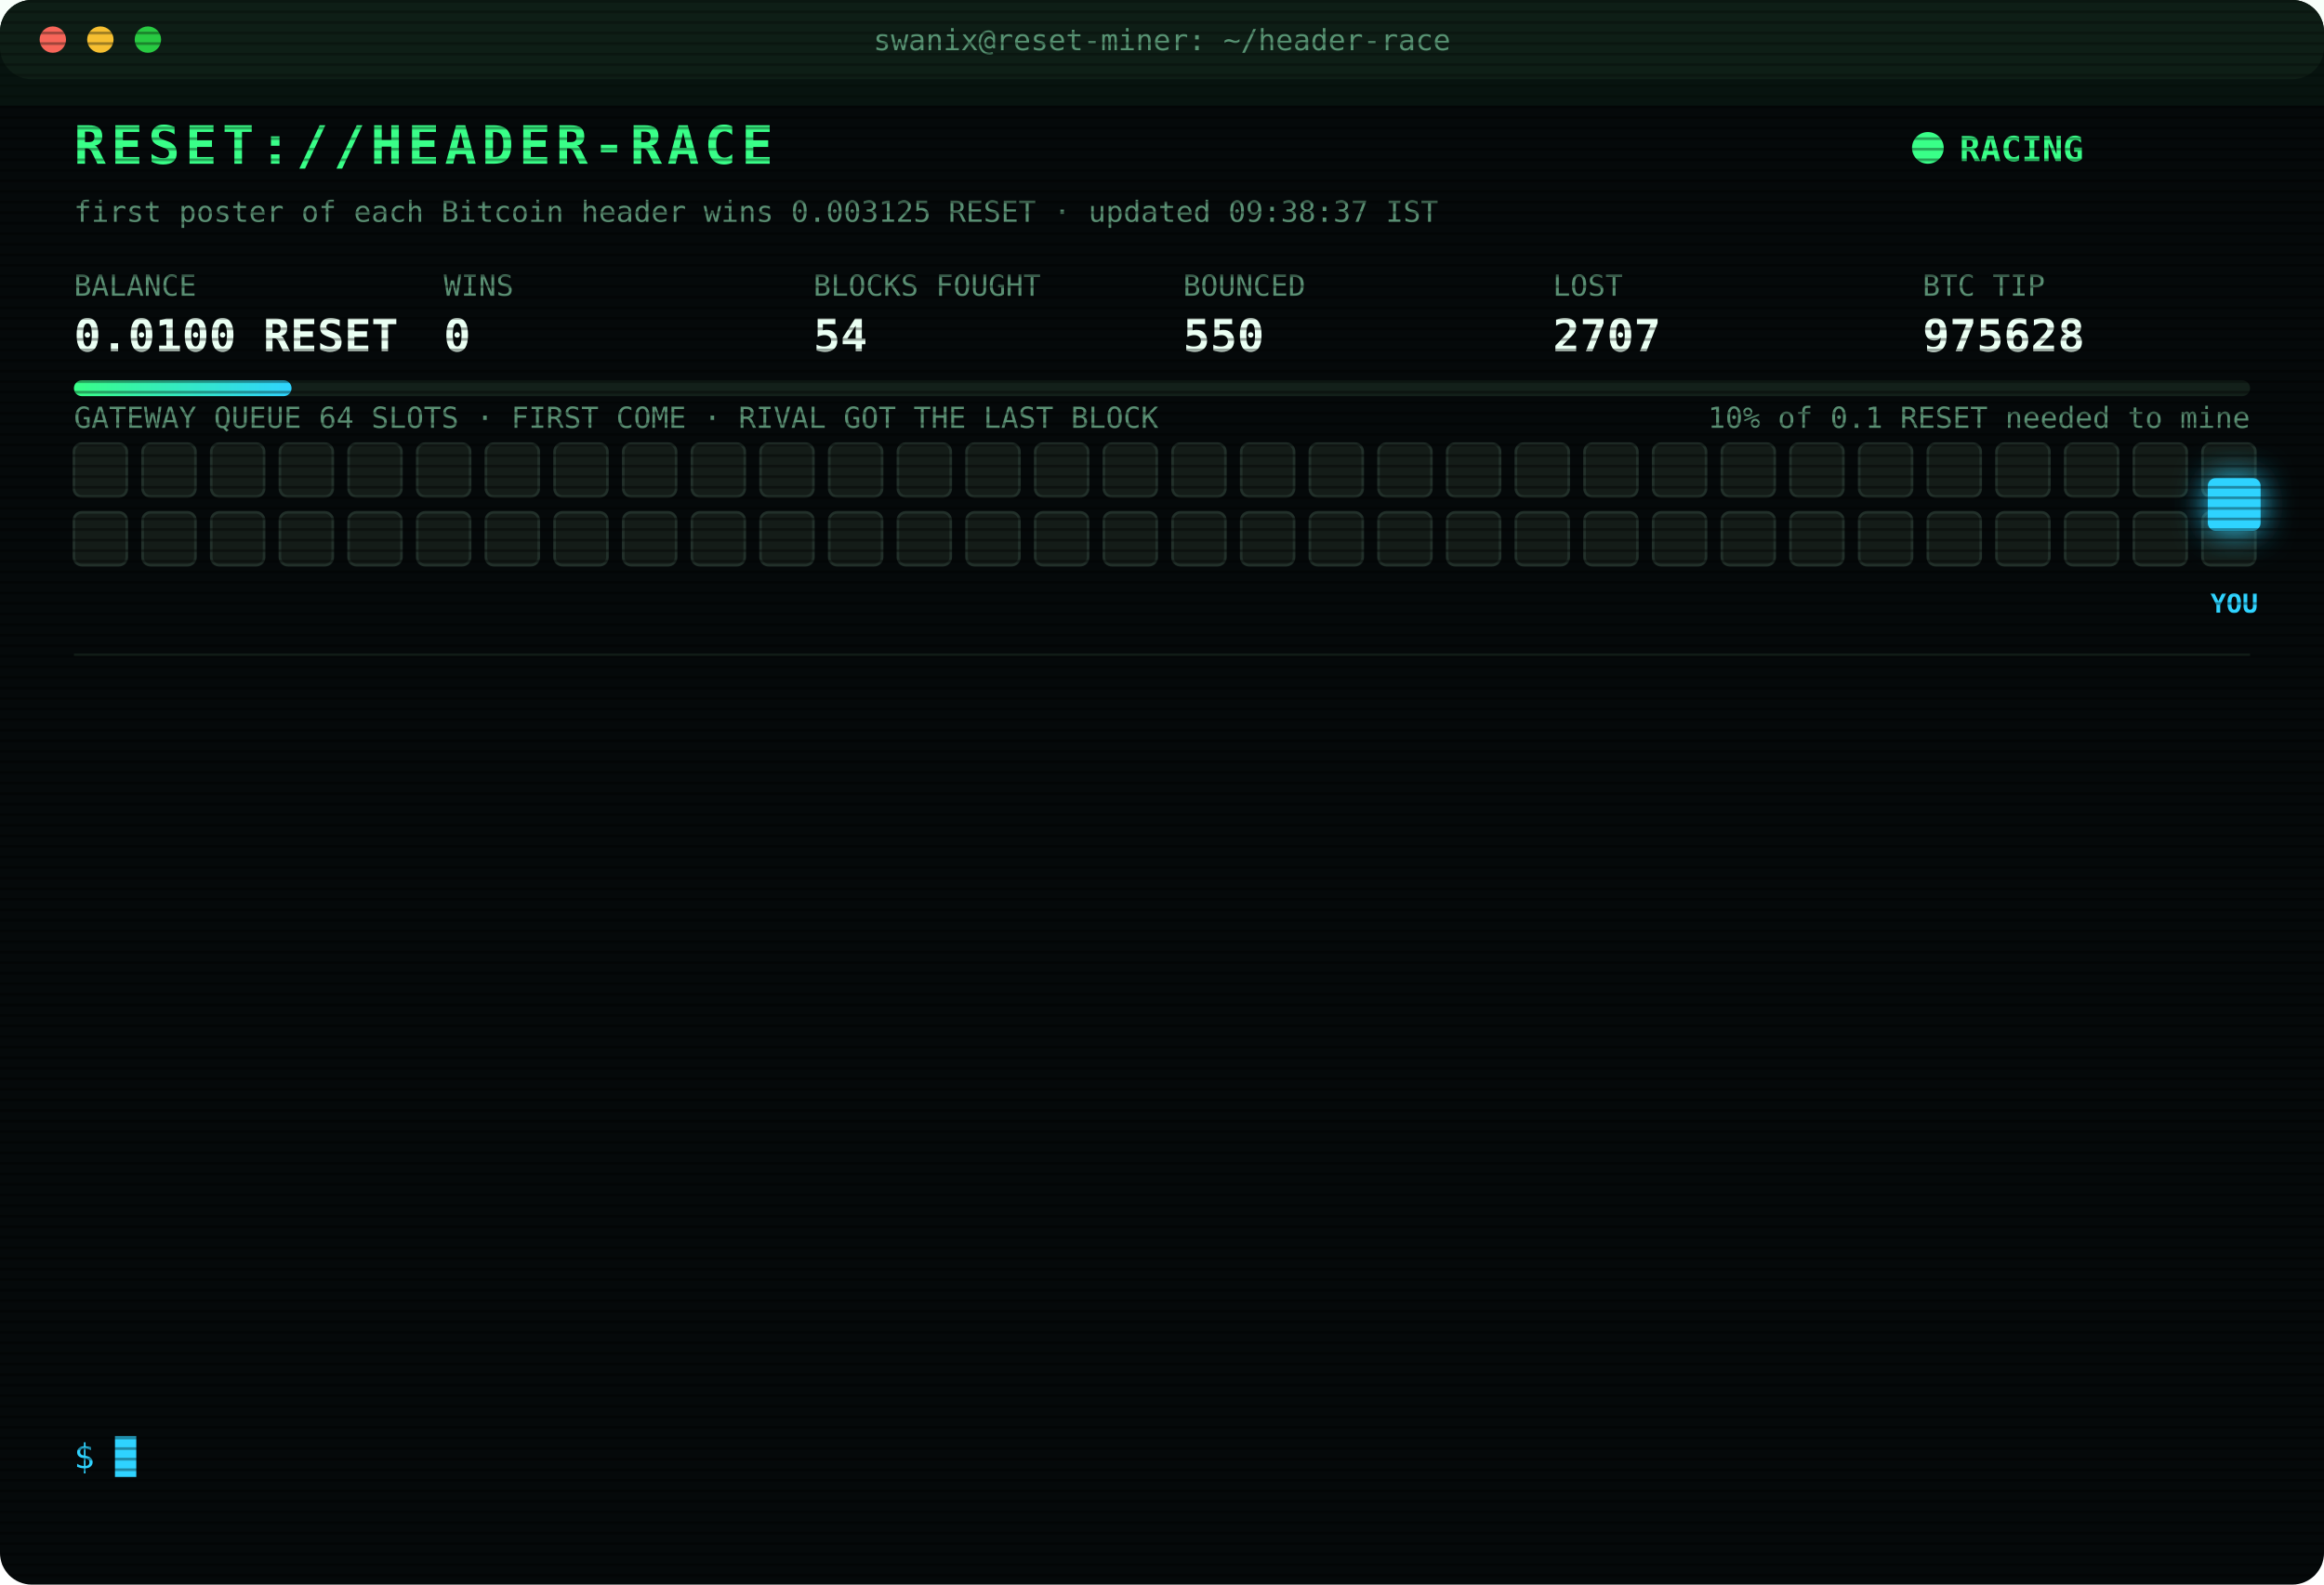
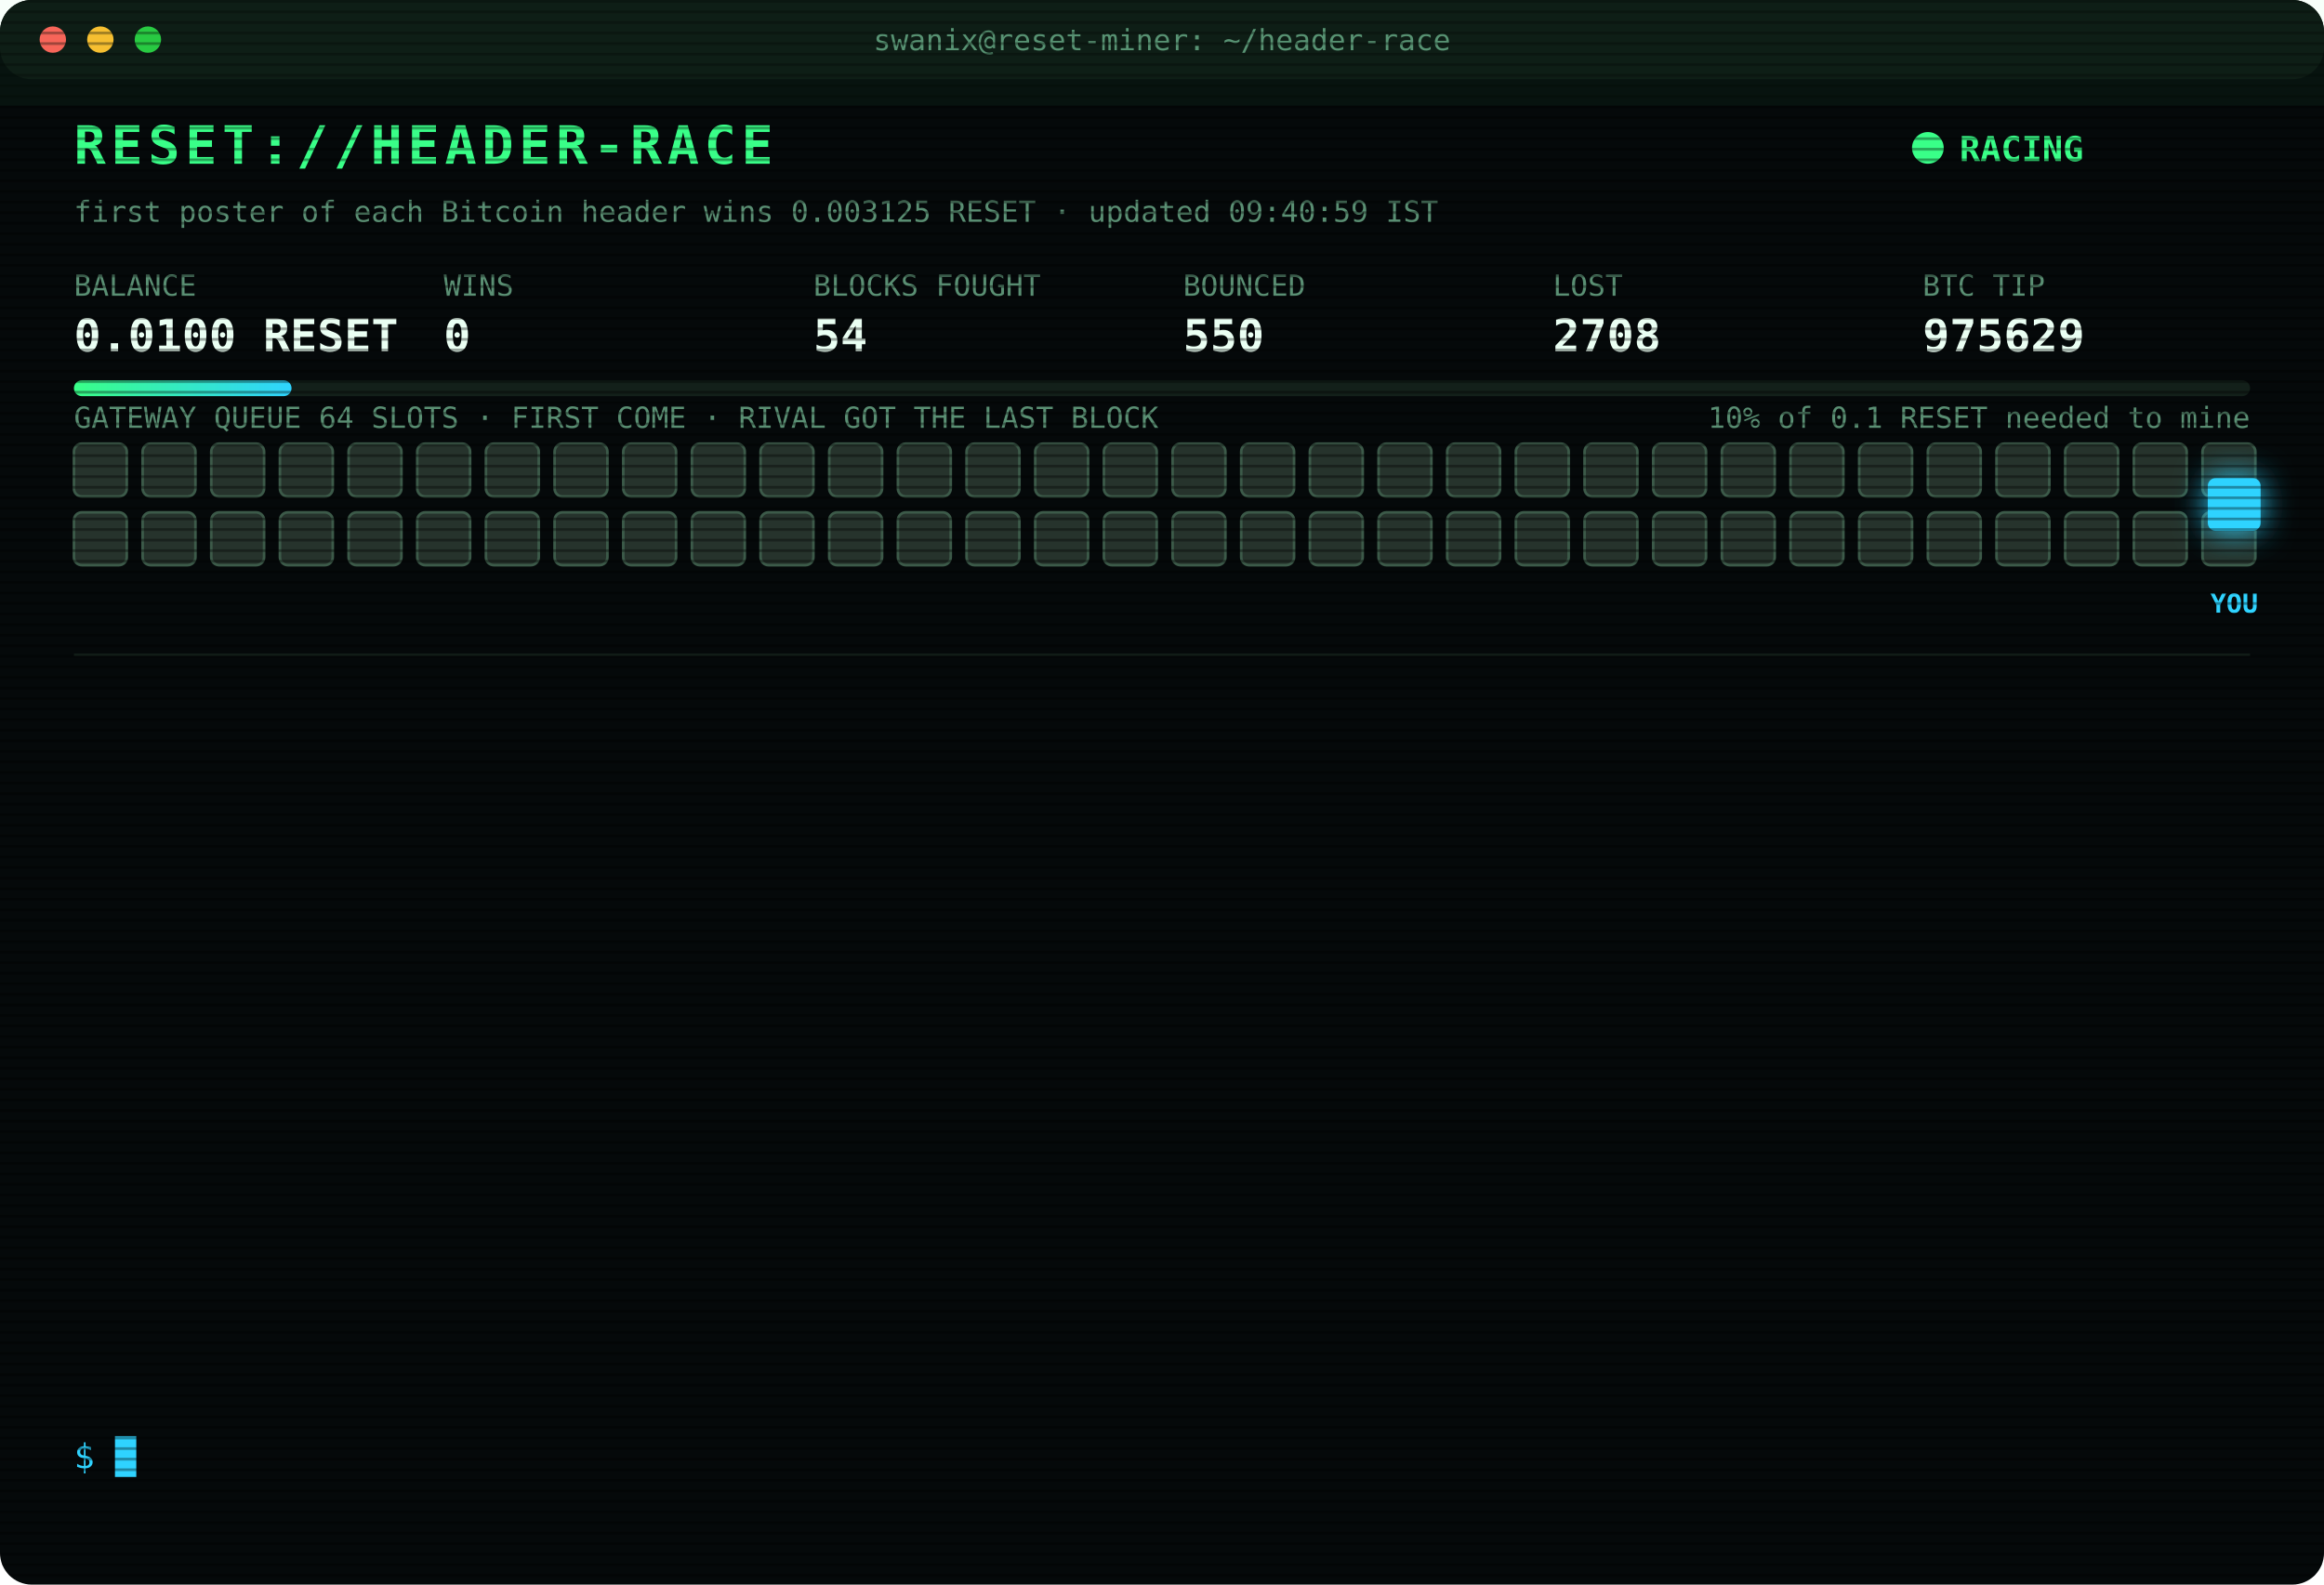
<svg xmlns="http://www.w3.org/2000/svg" width="880" height="600" viewBox="0 0 880 600" font-family="ui-monospace,SFMono-Regular,Menlo,Consolas,monospace">
  <style>
text{font-size:13px;fill:#7CFFB2}
.title{font-size:20px;font-weight:700;fill:#39FF88;letter-spacing:2px;animation:glitch 3s infinite steps(1)}
.sub{fill:#2fd3ff}.k{fill:#5a8f73;font-size:11px}.v{font-size:17px;font-weight:700;fill:#eafff3}
.ts{fill:#3f6b56}.boot{fill:#2fd3ff}.dim{fill:#5a8f73}.bad{fill:#ff4d6d}.warn{fill:#ffd23f}.mag{fill:#ff5cf0}.win{fill:#39FF88;font-weight:700}
.tag{font-size:10px;fill:#2fd3ff;font-weight:700}
.rival{fill:#26332c;stroke:#3c5a49;animation:jam 1.2s infinite alternate}
.idle{fill:#141c18;stroke:#22302a;animation:breathe 4s infinite}
.me{fill:#2fd3ff;filter:drop-shadow(0 0 6px #2fd3ff)}
.hover{animation:nudge 1.1s infinite ease-in-out}.bounce{animation:kick 1.4s infinite}
.ln{opacity:0;animation:in .4s forwards}
.cur{animation:blink 1s infinite steps(1)}
.scan{animation:scan 6s infinite linear}
.led{animation:blink 1.4s infinite}
@keyframes in{from{opacity:0;transform:translateX(-6px)}to{opacity:1;transform:none}}
@keyframes blink{50%{opacity:0}}
@keyframes jam{to{fill:#33463b}}
@keyframes breathe{50%{opacity:.4}}
@keyframes nudge{50%{transform:translateX(-10px)}}
@keyframes kick{0%,100%{transform:none}30%{transform:translateX(-14px)}55%{transform:translateX(10px) translateY(-6px)}}
@keyframes glitch{0%,92%{transform:none}93%{transform:translateX(2px);fill:#ff4d6d}95%{transform:translateX(-2px);fill:#2fd3ff}97%{transform:none}}
@keyframes scan{from{transform:translateY(-40px)}to{transform:translateY(600px)}}
</style>
  <defs>
    <pattern id="sl" width="4" height="4" patternUnits="userSpaceOnUse">
      <rect width="4" height="1" fill="#000" opacity=".35" />
    </pattern>
    <linearGradient id="bar">
      <stop offset="0" stop-color="#39FF88" />
      <stop offset="1" stop-color="#2fd3ff" />
    </linearGradient>
  </defs>
  <rect width="880" height="600" rx="12" fill="#05090a" />
  <rect width="880" height="30" rx="12" fill="#0d1512" />
  <circle cx="20" cy="15" r="5" fill="#ff5f57" />
  <circle cx="38" cy="15" r="5" fill="#febc2e" />
  <circle cx="56" cy="15" r="5" fill="#28c840" />
  <text x="440" y="19" text-anchor="middle" class="k">swanix@reset-miner: ~/header-race</text>
  <text x="28" y="62" class="title">RESET://HEADER-RACE</text>
  <circle class="led" cx="730" cy="56" r="6" fill="#39FF88" />
  <text x="742" y="61" class="win">RACING</text>
-   <text x="28" y="84" class="k">first poster of each Bitcoin header wins 0.003125 RESET · updated 09:38:37 IST</text>
+   <text x="28" y="84" class="k">first poster of each Bitcoin header wins 0.003125 RESET · updated 09:40:59 IST</text>
  <text x="28" y="112" class="k">BALANCE</text>
  <text x="28" y="133" class="v">0.0100 RESET</text>
  <text x="168" y="112" class="k">WINS</text>
  <text x="168" y="133" class="v">0</text>
  <text x="308" y="112" class="k">BLOCKS FOUGHT</text>
  <text x="308" y="133" class="v">54</text>
  <text x="448" y="112" class="k">BOUNCED</text>
  <text x="448" y="133" class="v">550</text>
  <text x="588" y="112" class="k">LOST</text>
-   <text x="588" y="133" class="v">2707</text>
+   <text x="588" y="133" class="v">2708</text>
  <text x="728" y="112" class="k">BTC TIP</text>
-   <text x="728" y="133" class="v">975628</text>
+   <text x="728" y="133" class="v">975629</text>
  <rect x="28" y="144" width="824" height="6" rx="3" fill="#13201a" />
  <rect x="28" y="144" width="82.4" height="6" rx="3" fill="url(#bar)" />
  <text x="852" y="162" text-anchor="end" class="k">10% of 0.1 RESET needed to mine</text>
  <text x="28" y="162" class="k">GATEWAY QUEUE 64 SLOTS · FIRST COME · RIVAL GOT THE LAST BLOCK</text>
-   <rect class="idle" x="28" y="168" width="20" height="20" rx="3" style="animation-delay:0.00s" />
-   <rect class="idle" x="54" y="168" width="20" height="20" rx="3" style="animation-delay:0.05s" />
-   <rect class="idle" x="80" y="168" width="20" height="20" rx="3" style="animation-delay:0.10s" />
-   <rect class="idle" x="106" y="168" width="20" height="20" rx="3" style="animation-delay:0.15s" />
-   <rect class="idle" x="132" y="168" width="20" height="20" rx="3" style="animation-delay:0.20s" />
-   <rect class="idle" x="158" y="168" width="20" height="20" rx="3" style="animation-delay:0.25s" />
-   <rect class="idle" x="184" y="168" width="20" height="20" rx="3" style="animation-delay:0.30s" />
-   <rect class="idle" x="210" y="168" width="20" height="20" rx="3" style="animation-delay:0.35s" />
-   <rect class="idle" x="236" y="168" width="20" height="20" rx="3" style="animation-delay:0.40s" />
-   <rect class="idle" x="262" y="168" width="20" height="20" rx="3" style="animation-delay:0.45s" />
-   <rect class="idle" x="288" y="168" width="20" height="20" rx="3" style="animation-delay:0.50s" />
-   <rect class="idle" x="314" y="168" width="20" height="20" rx="3" style="animation-delay:0.55s" />
-   <rect class="idle" x="340" y="168" width="20" height="20" rx="3" style="animation-delay:0.60s" />
-   <rect class="idle" x="366" y="168" width="20" height="20" rx="3" style="animation-delay:0.65s" />
-   <rect class="idle" x="392" y="168" width="20" height="20" rx="3" style="animation-delay:0.70s" />
-   <rect class="idle" x="418" y="168" width="20" height="20" rx="3" style="animation-delay:0.75s" />
-   <rect class="idle" x="444" y="168" width="20" height="20" rx="3" style="animation-delay:0.80s" />
-   <rect class="idle" x="470" y="168" width="20" height="20" rx="3" style="animation-delay:0.85s" />
-   <rect class="idle" x="496" y="168" width="20" height="20" rx="3" style="animation-delay:0.90s" />
-   <rect class="idle" x="522" y="168" width="20" height="20" rx="3" style="animation-delay:0.95s" />
-   <rect class="idle" x="548" y="168" width="20" height="20" rx="3" style="animation-delay:1.00s" />
-   <rect class="idle" x="574" y="168" width="20" height="20" rx="3" style="animation-delay:1.05s" />
-   <rect class="idle" x="600" y="168" width="20" height="20" rx="3" style="animation-delay:1.10s" />
-   <rect class="idle" x="626" y="168" width="20" height="20" rx="3" style="animation-delay:1.15s" />
-   <rect class="idle" x="652" y="168" width="20" height="20" rx="3" style="animation-delay:1.20s" />
-   <rect class="idle" x="678" y="168" width="20" height="20" rx="3" style="animation-delay:1.25s" />
-   <rect class="idle" x="704" y="168" width="20" height="20" rx="3" style="animation-delay:1.30s" />
-   <rect class="idle" x="730" y="168" width="20" height="20" rx="3" style="animation-delay:1.35s" />
-   <rect class="idle" x="756" y="168" width="20" height="20" rx="3" style="animation-delay:1.40s" />
-   <rect class="idle" x="782" y="168" width="20" height="20" rx="3" style="animation-delay:1.45s" />
-   <rect class="idle" x="808" y="168" width="20" height="20" rx="3" style="animation-delay:1.50s" />
-   <rect class="idle" x="834" y="168" width="20" height="20" rx="3" style="animation-delay:1.55s" />
-   <rect class="idle" x="28" y="194" width="20" height="20" rx="3" style="animation-delay:1.60s" />
-   <rect class="idle" x="54" y="194" width="20" height="20" rx="3" style="animation-delay:1.65s" />
-   <rect class="idle" x="80" y="194" width="20" height="20" rx="3" style="animation-delay:1.70s" />
-   <rect class="idle" x="106" y="194" width="20" height="20" rx="3" style="animation-delay:1.75s" />
-   <rect class="idle" x="132" y="194" width="20" height="20" rx="3" style="animation-delay:1.80s" />
-   <rect class="idle" x="158" y="194" width="20" height="20" rx="3" style="animation-delay:1.85s" />
-   <rect class="idle" x="184" y="194" width="20" height="20" rx="3" style="animation-delay:1.90s" />
-   <rect class="idle" x="210" y="194" width="20" height="20" rx="3" style="animation-delay:1.95s" />
-   <rect class="idle" x="236" y="194" width="20" height="20" rx="3" style="animation-delay:2.00s" />
-   <rect class="idle" x="262" y="194" width="20" height="20" rx="3" style="animation-delay:2.05s" />
-   <rect class="idle" x="288" y="194" width="20" height="20" rx="3" style="animation-delay:2.10s" />
-   <rect class="idle" x="314" y="194" width="20" height="20" rx="3" style="animation-delay:2.15s" />
-   <rect class="idle" x="340" y="194" width="20" height="20" rx="3" style="animation-delay:2.20s" />
-   <rect class="idle" x="366" y="194" width="20" height="20" rx="3" style="animation-delay:2.25s" />
-   <rect class="idle" x="392" y="194" width="20" height="20" rx="3" style="animation-delay:2.30s" />
-   <rect class="idle" x="418" y="194" width="20" height="20" rx="3" style="animation-delay:2.35s" />
-   <rect class="idle" x="444" y="194" width="20" height="20" rx="3" style="animation-delay:2.40s" />
-   <rect class="idle" x="470" y="194" width="20" height="20" rx="3" style="animation-delay:2.45s" />
-   <rect class="idle" x="496" y="194" width="20" height="20" rx="3" style="animation-delay:2.50s" />
-   <rect class="idle" x="522" y="194" width="20" height="20" rx="3" style="animation-delay:2.55s" />
-   <rect class="idle" x="548" y="194" width="20" height="20" rx="3" style="animation-delay:2.60s" />
-   <rect class="idle" x="574" y="194" width="20" height="20" rx="3" style="animation-delay:2.65s" />
-   <rect class="idle" x="600" y="194" width="20" height="20" rx="3" style="animation-delay:2.70s" />
-   <rect class="idle" x="626" y="194" width="20" height="20" rx="3" style="animation-delay:2.75s" />
-   <rect class="idle" x="652" y="194" width="20" height="20" rx="3" style="animation-delay:2.80s" />
-   <rect class="idle" x="678" y="194" width="20" height="20" rx="3" style="animation-delay:2.85s" />
-   <rect class="idle" x="704" y="194" width="20" height="20" rx="3" style="animation-delay:2.90s" />
-   <rect class="idle" x="730" y="194" width="20" height="20" rx="3" style="animation-delay:2.95s" />
-   <rect class="idle" x="756" y="194" width="20" height="20" rx="3" style="animation-delay:3.00s" />
-   <rect class="idle" x="782" y="194" width="20" height="20" rx="3" style="animation-delay:3.05s" />
-   <rect class="idle" x="808" y="194" width="20" height="20" rx="3" style="animation-delay:3.10s" />
-   <rect class="idle" x="834" y="194" width="20" height="20" rx="3" style="animation-delay:3.15s" />
+   <rect class="rival" x="28" y="168" width="20" height="20" rx="3" style="animation-delay:0.00s" />
+   <rect class="rival" x="54" y="168" width="20" height="20" rx="3" style="animation-delay:0.05s" />
+   <rect class="rival" x="80" y="168" width="20" height="20" rx="3" style="animation-delay:0.10s" />
+   <rect class="rival" x="106" y="168" width="20" height="20" rx="3" style="animation-delay:0.15s" />
+   <rect class="rival" x="132" y="168" width="20" height="20" rx="3" style="animation-delay:0.20s" />
+   <rect class="rival" x="158" y="168" width="20" height="20" rx="3" style="animation-delay:0.25s" />
+   <rect class="rival" x="184" y="168" width="20" height="20" rx="3" style="animation-delay:0.30s" />
+   <rect class="rival" x="210" y="168" width="20" height="20" rx="3" style="animation-delay:0.35s" />
+   <rect class="rival" x="236" y="168" width="20" height="20" rx="3" style="animation-delay:0.40s" />
+   <rect class="rival" x="262" y="168" width="20" height="20" rx="3" style="animation-delay:0.45s" />
+   <rect class="rival" x="288" y="168" width="20" height="20" rx="3" style="animation-delay:0.50s" />
+   <rect class="rival" x="314" y="168" width="20" height="20" rx="3" style="animation-delay:0.55s" />
+   <rect class="rival" x="340" y="168" width="20" height="20" rx="3" style="animation-delay:0.60s" />
+   <rect class="rival" x="366" y="168" width="20" height="20" rx="3" style="animation-delay:0.65s" />
+   <rect class="rival" x="392" y="168" width="20" height="20" rx="3" style="animation-delay:0.70s" />
+   <rect class="rival" x="418" y="168" width="20" height="20" rx="3" style="animation-delay:0.75s" />
+   <rect class="rival" x="444" y="168" width="20" height="20" rx="3" style="animation-delay:0.80s" />
+   <rect class="rival" x="470" y="168" width="20" height="20" rx="3" style="animation-delay:0.85s" />
+   <rect class="rival" x="496" y="168" width="20" height="20" rx="3" style="animation-delay:0.90s" />
+   <rect class="rival" x="522" y="168" width="20" height="20" rx="3" style="animation-delay:0.95s" />
+   <rect class="rival" x="548" y="168" width="20" height="20" rx="3" style="animation-delay:1.00s" />
+   <rect class="rival" x="574" y="168" width="20" height="20" rx="3" style="animation-delay:1.05s" />
+   <rect class="rival" x="600" y="168" width="20" height="20" rx="3" style="animation-delay:1.10s" />
+   <rect class="rival" x="626" y="168" width="20" height="20" rx="3" style="animation-delay:1.15s" />
+   <rect class="rival" x="652" y="168" width="20" height="20" rx="3" style="animation-delay:1.20s" />
+   <rect class="rival" x="678" y="168" width="20" height="20" rx="3" style="animation-delay:1.25s" />
+   <rect class="rival" x="704" y="168" width="20" height="20" rx="3" style="animation-delay:1.30s" />
+   <rect class="rival" x="730" y="168" width="20" height="20" rx="3" style="animation-delay:1.35s" />
+   <rect class="rival" x="756" y="168" width="20" height="20" rx="3" style="animation-delay:1.40s" />
+   <rect class="rival" x="782" y="168" width="20" height="20" rx="3" style="animation-delay:1.45s" />
+   <rect class="rival" x="808" y="168" width="20" height="20" rx="3" style="animation-delay:1.50s" />
+   <rect class="rival" x="834" y="168" width="20" height="20" rx="3" style="animation-delay:1.55s" />
+   <rect class="rival" x="28" y="194" width="20" height="20" rx="3" style="animation-delay:1.60s" />
+   <rect class="rival" x="54" y="194" width="20" height="20" rx="3" style="animation-delay:1.65s" />
+   <rect class="rival" x="80" y="194" width="20" height="20" rx="3" style="animation-delay:1.70s" />
+   <rect class="rival" x="106" y="194" width="20" height="20" rx="3" style="animation-delay:1.75s" />
+   <rect class="rival" x="132" y="194" width="20" height="20" rx="3" style="animation-delay:1.80s" />
+   <rect class="rival" x="158" y="194" width="20" height="20" rx="3" style="animation-delay:1.85s" />
+   <rect class="rival" x="184" y="194" width="20" height="20" rx="3" style="animation-delay:1.90s" />
+   <rect class="rival" x="210" y="194" width="20" height="20" rx="3" style="animation-delay:1.95s" />
+   <rect class="rival" x="236" y="194" width="20" height="20" rx="3" style="animation-delay:2.00s" />
+   <rect class="rival" x="262" y="194" width="20" height="20" rx="3" style="animation-delay:2.05s" />
+   <rect class="rival" x="288" y="194" width="20" height="20" rx="3" style="animation-delay:2.10s" />
+   <rect class="rival" x="314" y="194" width="20" height="20" rx="3" style="animation-delay:2.15s" />
+   <rect class="rival" x="340" y="194" width="20" height="20" rx="3" style="animation-delay:2.20s" />
+   <rect class="rival" x="366" y="194" width="20" height="20" rx="3" style="animation-delay:2.25s" />
+   <rect class="rival" x="392" y="194" width="20" height="20" rx="3" style="animation-delay:2.30s" />
+   <rect class="rival" x="418" y="194" width="20" height="20" rx="3" style="animation-delay:2.35s" />
+   <rect class="rival" x="444" y="194" width="20" height="20" rx="3" style="animation-delay:2.40s" />
+   <rect class="rival" x="470" y="194" width="20" height="20" rx="3" style="animation-delay:2.45s" />
+   <rect class="rival" x="496" y="194" width="20" height="20" rx="3" style="animation-delay:2.50s" />
+   <rect class="rival" x="522" y="194" width="20" height="20" rx="3" style="animation-delay:2.55s" />
+   <rect class="rival" x="548" y="194" width="20" height="20" rx="3" style="animation-delay:2.60s" />
+   <rect class="rival" x="574" y="194" width="20" height="20" rx="3" style="animation-delay:2.65s" />
+   <rect class="rival" x="600" y="194" width="20" height="20" rx="3" style="animation-delay:2.70s" />
+   <rect class="rival" x="626" y="194" width="20" height="20" rx="3" style="animation-delay:2.75s" />
+   <rect class="rival" x="652" y="194" width="20" height="20" rx="3" style="animation-delay:2.80s" />
+   <rect class="rival" x="678" y="194" width="20" height="20" rx="3" style="animation-delay:2.85s" />
+   <rect class="rival" x="704" y="194" width="20" height="20" rx="3" style="animation-delay:2.90s" />
+   <rect class="rival" x="730" y="194" width="20" height="20" rx="3" style="animation-delay:2.95s" />
+   <rect class="rival" x="756" y="194" width="20" height="20" rx="3" style="animation-delay:3.00s" />
+   <rect class="rival" x="782" y="194" width="20" height="20" rx="3" style="animation-delay:3.05s" />
+   <rect class="rival" x="808" y="194" width="20" height="20" rx="3" style="animation-delay:3.10s" />
+   <rect class="rival" x="834" y="194" width="20" height="20" rx="3" style="animation-delay:3.15s" />
  <g class="hover">
    <rect class="me" x="836" y="181" width="20" height="20" rx="3" />
    <text class="tag" x="846" y="232" text-anchor="middle">YOU</text>
  </g>
  <line x1="28" x2="852" y1="248" y2="248" stroke="#13201a" />
  <g class="ln" style="animation-delay:0.40s">
-     <text x="28" y="270" class="ts">08:38:16</text>
-     <text x="104" y="270" class="warn">[QUEUE FULL] #975625 bounced 64/64 · retry 1.7s · 3231ms</text>
+     <text x="28" y="270" class="ts">08:38:53</text>
+     <text x="104" y="270" class="mag">[??] #975625 sent, no receipt · may have landed</text>
  </g>
  <g class="ln" style="animation-delay:0.65s">
-     <text x="28" y="292" class="ts">08:38:53</text>
-     <text x="104" y="292" class="mag">[??] #975625 sent, no receipt · may have landed</text>
+     <text x="28" y="292" class="ts">08:39:26</text>
+     <text x="104" y="292" class="bad">[REJECTED] #975625 The network already has these headers.</text>
  </g>
  <g class="ln" style="animation-delay:0.90s">
-     <text x="28" y="314" class="ts">08:39:26</text>
+     <text x="28" y="314" class="ts">08:39:58</text>
    <text x="104" y="314" class="bad">[REJECTED] #975625 The network already has these headers.</text>
  </g>
  <g class="ln" style="animation-delay:1.15s">
-     <text x="28" y="336" class="ts">08:39:58</text>
+     <text x="28" y="336" class="ts">08:40:29</text>
    <text x="104" y="336" class="bad">[REJECTED] #975625 The network already has these headers.</text>
  </g>
  <g class="ln" style="animation-delay:1.40s">
-     <text x="28" y="358" class="ts">08:40:29</text>
+     <text x="28" y="358" class="ts">08:41:01</text>
    <text x="104" y="358" class="bad">[REJECTED] #975625 The network already has these headers.</text>
  </g>
  <g class="ln" style="animation-delay:1.65s">
-     <text x="28" y="380" class="ts">08:41:01</text>
+     <text x="28" y="380" class="ts">08:41:33</text>
    <text x="104" y="380" class="bad">[REJECTED] #975625 The network already has these headers.</text>
  </g>
  <g class="ln" style="animation-delay:1.90s">
-     <text x="28" y="402" class="ts">08:41:33</text>
+     <text x="28" y="402" class="ts">08:42:06</text>
    <text x="104" y="402" class="bad">[REJECTED] #975625 The network already has these headers.</text>
  </g>
  <g class="ln" style="animation-delay:2.15s">
-     <text x="28" y="424" class="ts">08:42:06</text>
+     <text x="28" y="424" class="ts">08:42:39</text>
    <text x="104" y="424" class="bad">[REJECTED] #975625 The network already has these headers.</text>
  </g>
  <g class="ln" style="animation-delay:2.40s">
-     <text x="28" y="446" class="ts">08:42:39</text>
-     <text x="104" y="446" class="bad">[REJECTED] #975625 The network already has these headers.</text>
+     <text x="28" y="446" class="ts">08:43:12</text>
+     <text x="104" y="446" class="bad">[LOST] #975626 taken by a rival miner</text>
  </g>
  <g class="ln" style="animation-delay:2.65s">
-     <text x="28" y="468" class="ts">08:43:12</text>
-     <text x="104" y="468" class="bad">[LOST] #975626 taken by a rival miner</text>
+     <text x="28" y="468" class="ts">08:45:39</text>
+     <text x="104" y="468" class="bad">[LOST] #975627 taken by a rival miner</text>
  </g>
  <g class="ln" style="animation-delay:2.90s">
-     <text x="28" y="490" class="ts">08:45:39</text>
-     <text x="104" y="490" class="bad">[LOST] #975627 taken by a rival miner</text>
+     <text x="28" y="490" class="ts">09:30:10</text>
+     <text x="104" y="490" class="bad">[GATEWAY DOWN] no response · 2754ms</text>
  </g>
  <g class="ln" style="animation-delay:3.15s">
-     <text x="28" y="512" class="ts">09:30:10</text>
-     <text x="104" y="512" class="bad">[GATEWAY DOWN] no response · 2754ms</text>
+     <text x="28" y="512" class="ts">09:38:37</text>
+     <text x="104" y="512" class="bad">[LOST] #975628 taken by a rival miner</text>
  </g>
  <g class="ln" style="animation-delay:3.40s">
-     <text x="28" y="534" class="ts">09:38:37</text>
-     <text x="104" y="534" class="bad">[LOST] #975628 taken by a rival miner</text>
+     <text x="28" y="534" class="ts">09:40:59</text>
+     <text x="104" y="534" class="bad">[LOST] #975629 taken by a rival miner</text>
  </g>
  <text x="28" y="556" class="sub">$ <tspan class="cur">█</tspan>
  </text>
  <rect width="880" height="600" rx="12" fill="url(#sl)" pointer-events="none" />
  <rect class="scan" width="880" height="40" fill="#39FF88" opacity=".04" />
</svg>
